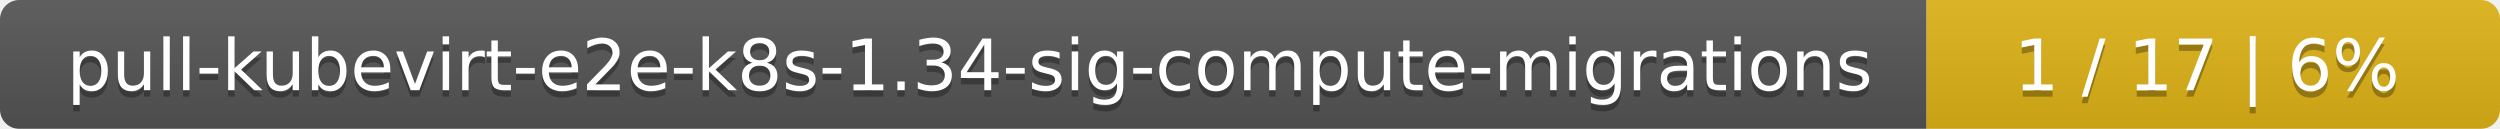
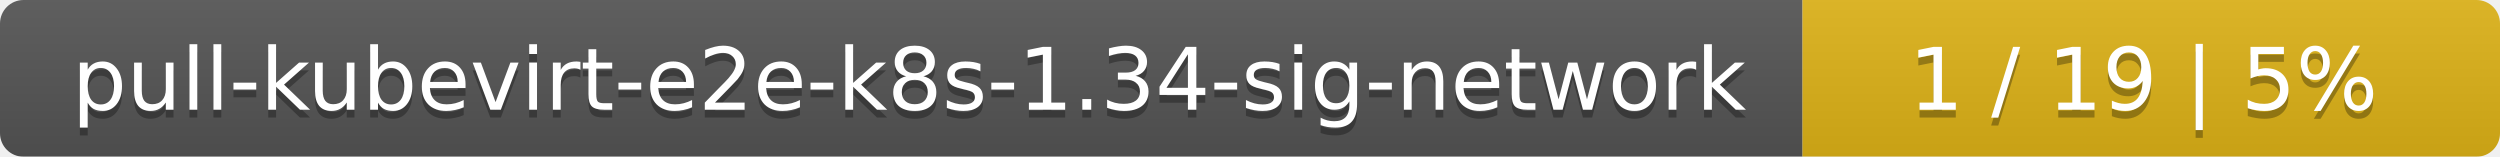
- <svg xmlns="http://www.w3.org/2000/svg" width="388" height="20">
+ <svg xmlns="http://www.w3.org/2000/svg" width="319" height="20">
  <linearGradient id="smooth" x2="0" y2="100%">
    <stop offset="0" stop-color="#bbb" stop-opacity=".1" />
    <stop offset="1" stop-opacity=".1" />
  </linearGradient>
  <mask id="round">
-     <rect width="388" height="20" rx="3" fill="#fff" />
+     <rect width="319" height="20" rx="3" fill="#fff" />
  </mask>
  <g mask="url(#round)">
-     <rect width="299" height="20" fill="#555" />
-     <rect x="299" width="89" height="20" fill="#dfb317" />
-     <rect width="388" height="20" fill="url(#smooth)" />
+     <rect width="230" height="20" fill="#555" />
+     <rect x="230" width="89" height="20" fill="#dfb317" />
+     <rect width="319" height="20" fill="url(#smooth)" />
  </g>
  <g fill="#fff" text-anchor="middle" font-family="DejaVu Sans,Verdana,Geneva,sans-serif" font-size="11">
-     <text x="150.5" y="15" fill="#010101" fill-opacity=".3">pull-kubevirt-e2e-k8s-1.34-sig-compute-migrations</text>
-     <text x="150.5" y="14">pull-kubevirt-e2e-k8s-1.34-sig-compute-migrations</text>
-     <text x="342.5" y="15" fill="#010101" fill-opacity=".3">1 / 17    |    6%</text>
-     <text x="342.5" y="14">1 / 17    |    6%</text>
+     <text x="116" y="15" fill="#010101" fill-opacity=".3">pull-kubevirt-e2e-k8s-1.34-sig-network</text>
+     <text x="116" y="14">pull-kubevirt-e2e-k8s-1.34-sig-network</text>
+     <text x="273.5" y="15" fill="#010101" fill-opacity=".3">1 / 19    |    5%</text>
+     <text x="273.5" y="14">1 / 19    |    5%</text>
  </g>
</svg>
